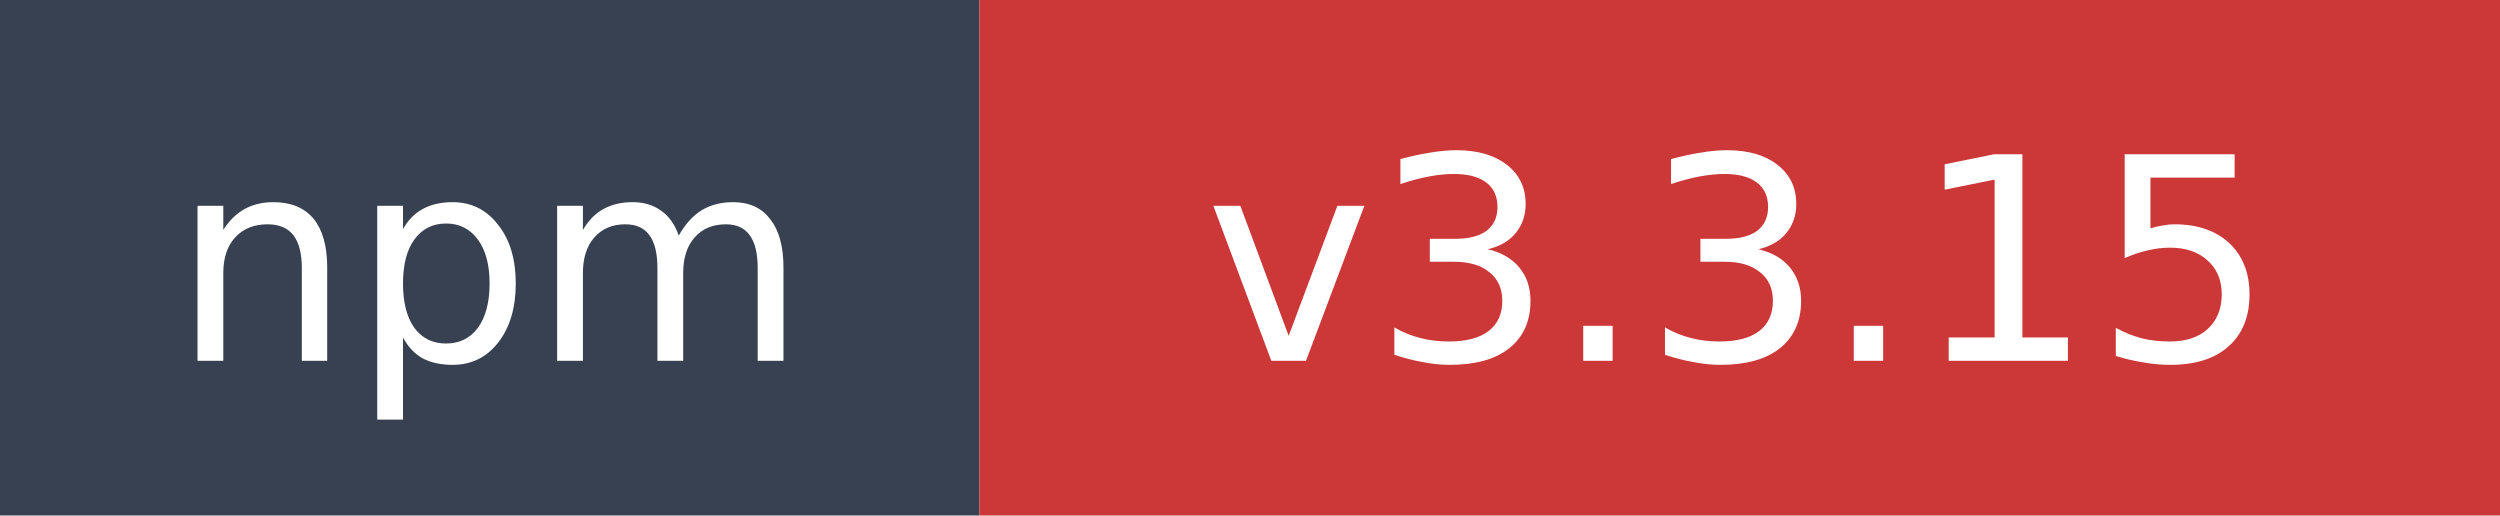
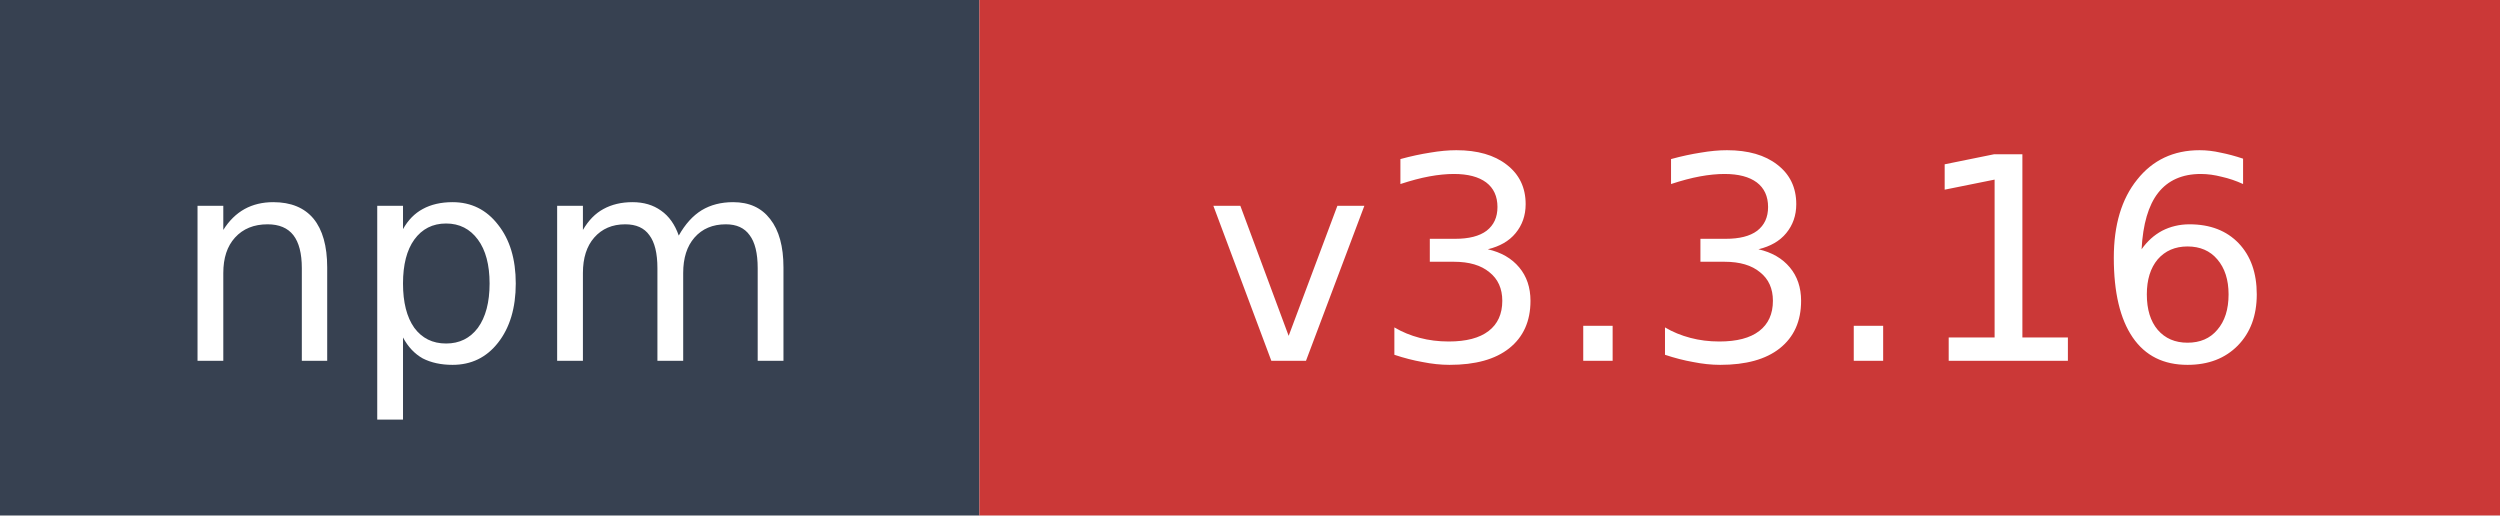
- <svg xmlns="http://www.w3.org/2000/svg" width="97" height="20" role="img" aria-label="npm: v3.3.15">
+ <svg xmlns="http://www.w3.org/2000/svg" width="97" height="20" role="img" aria-label="npm: v3.3.16">
  <rect width="38" height="20" fill="#374151" />
  <rect x="38" width="59" height="20" fill="#cb3837" />
  <text x="19" y="14" fill="#ffffff" font-family="Verdana,Geneva,DejaVu Sans,sans-serif" font-size="11" text-anchor="middle">npm</text>
-   <text x="67.5" y="14" fill="#ffffff" font-family="Verdana,Geneva,DejaVu Sans,sans-serif" font-size="11" text-anchor="middle">v3.3.15</text>
+   <text x="67.5" y="14" fill="#ffffff" font-family="Verdana,Geneva,DejaVu Sans,sans-serif" font-size="11" text-anchor="middle">v3.3.16</text>
</svg>
